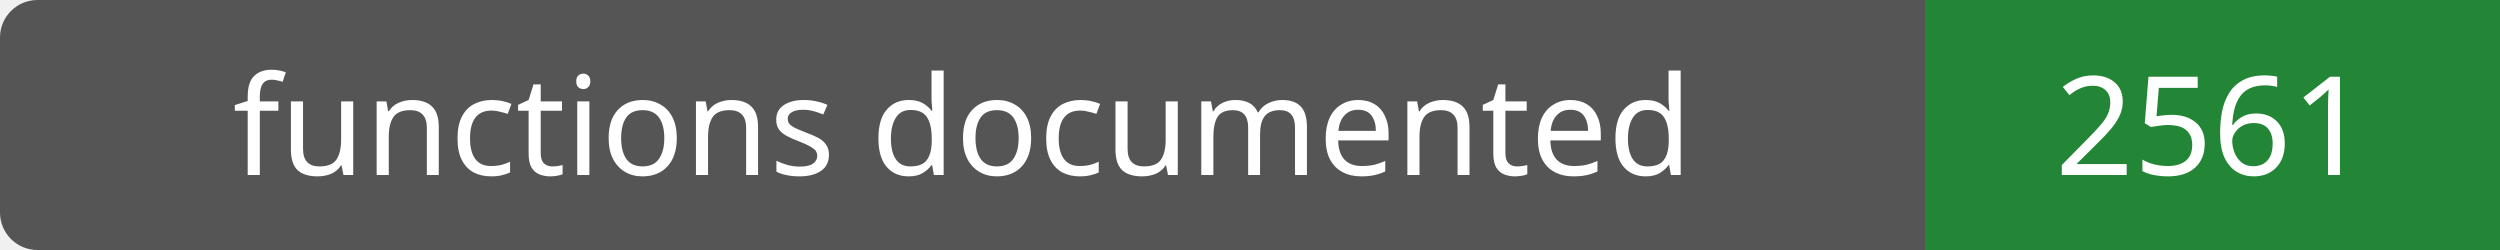
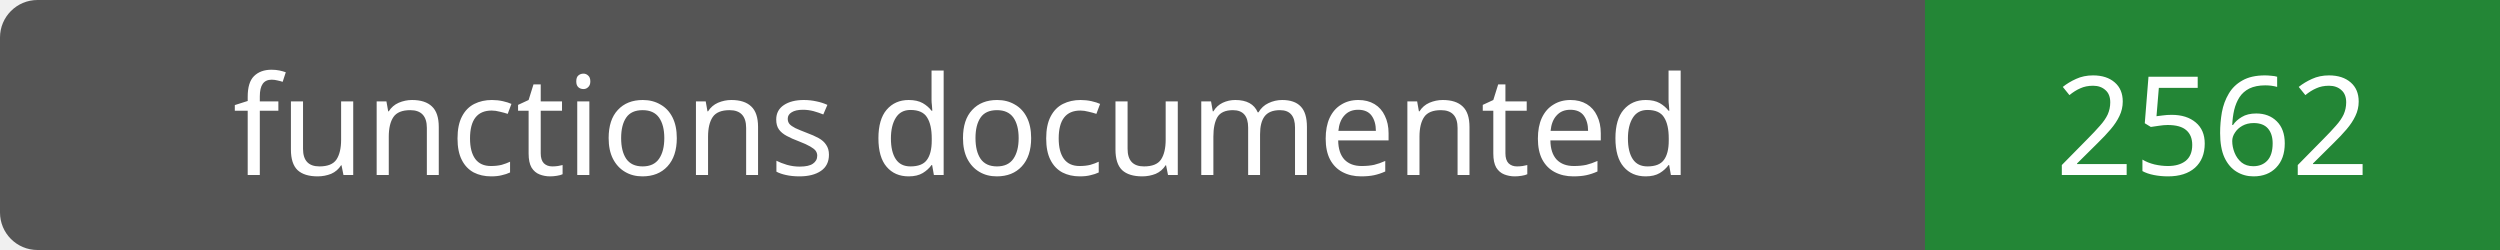
- <svg xmlns="http://www.w3.org/2000/svg" width="200" height="20" role="img" aria-label="functions documented: 2561">
+ <svg xmlns="http://www.w3.org/2000/svg" width="200" height="20" role="img" aria-label="functions documented: 2562">
  <rect width="200" height="20" rx="3" fill="#555" />
  <path fill="#238636" d="M154 0h46v20H154z" />
  <g fill="#fff" text-anchor="middle" font-family="Verdana,sans-serif" font-size="11">
    <text x="77.0" y="14">functions documented</text>
-     <text x="177.0" y="14">2561</text>
+     <text x="177.0" y="14">2562</text>
  </g>
</svg>
